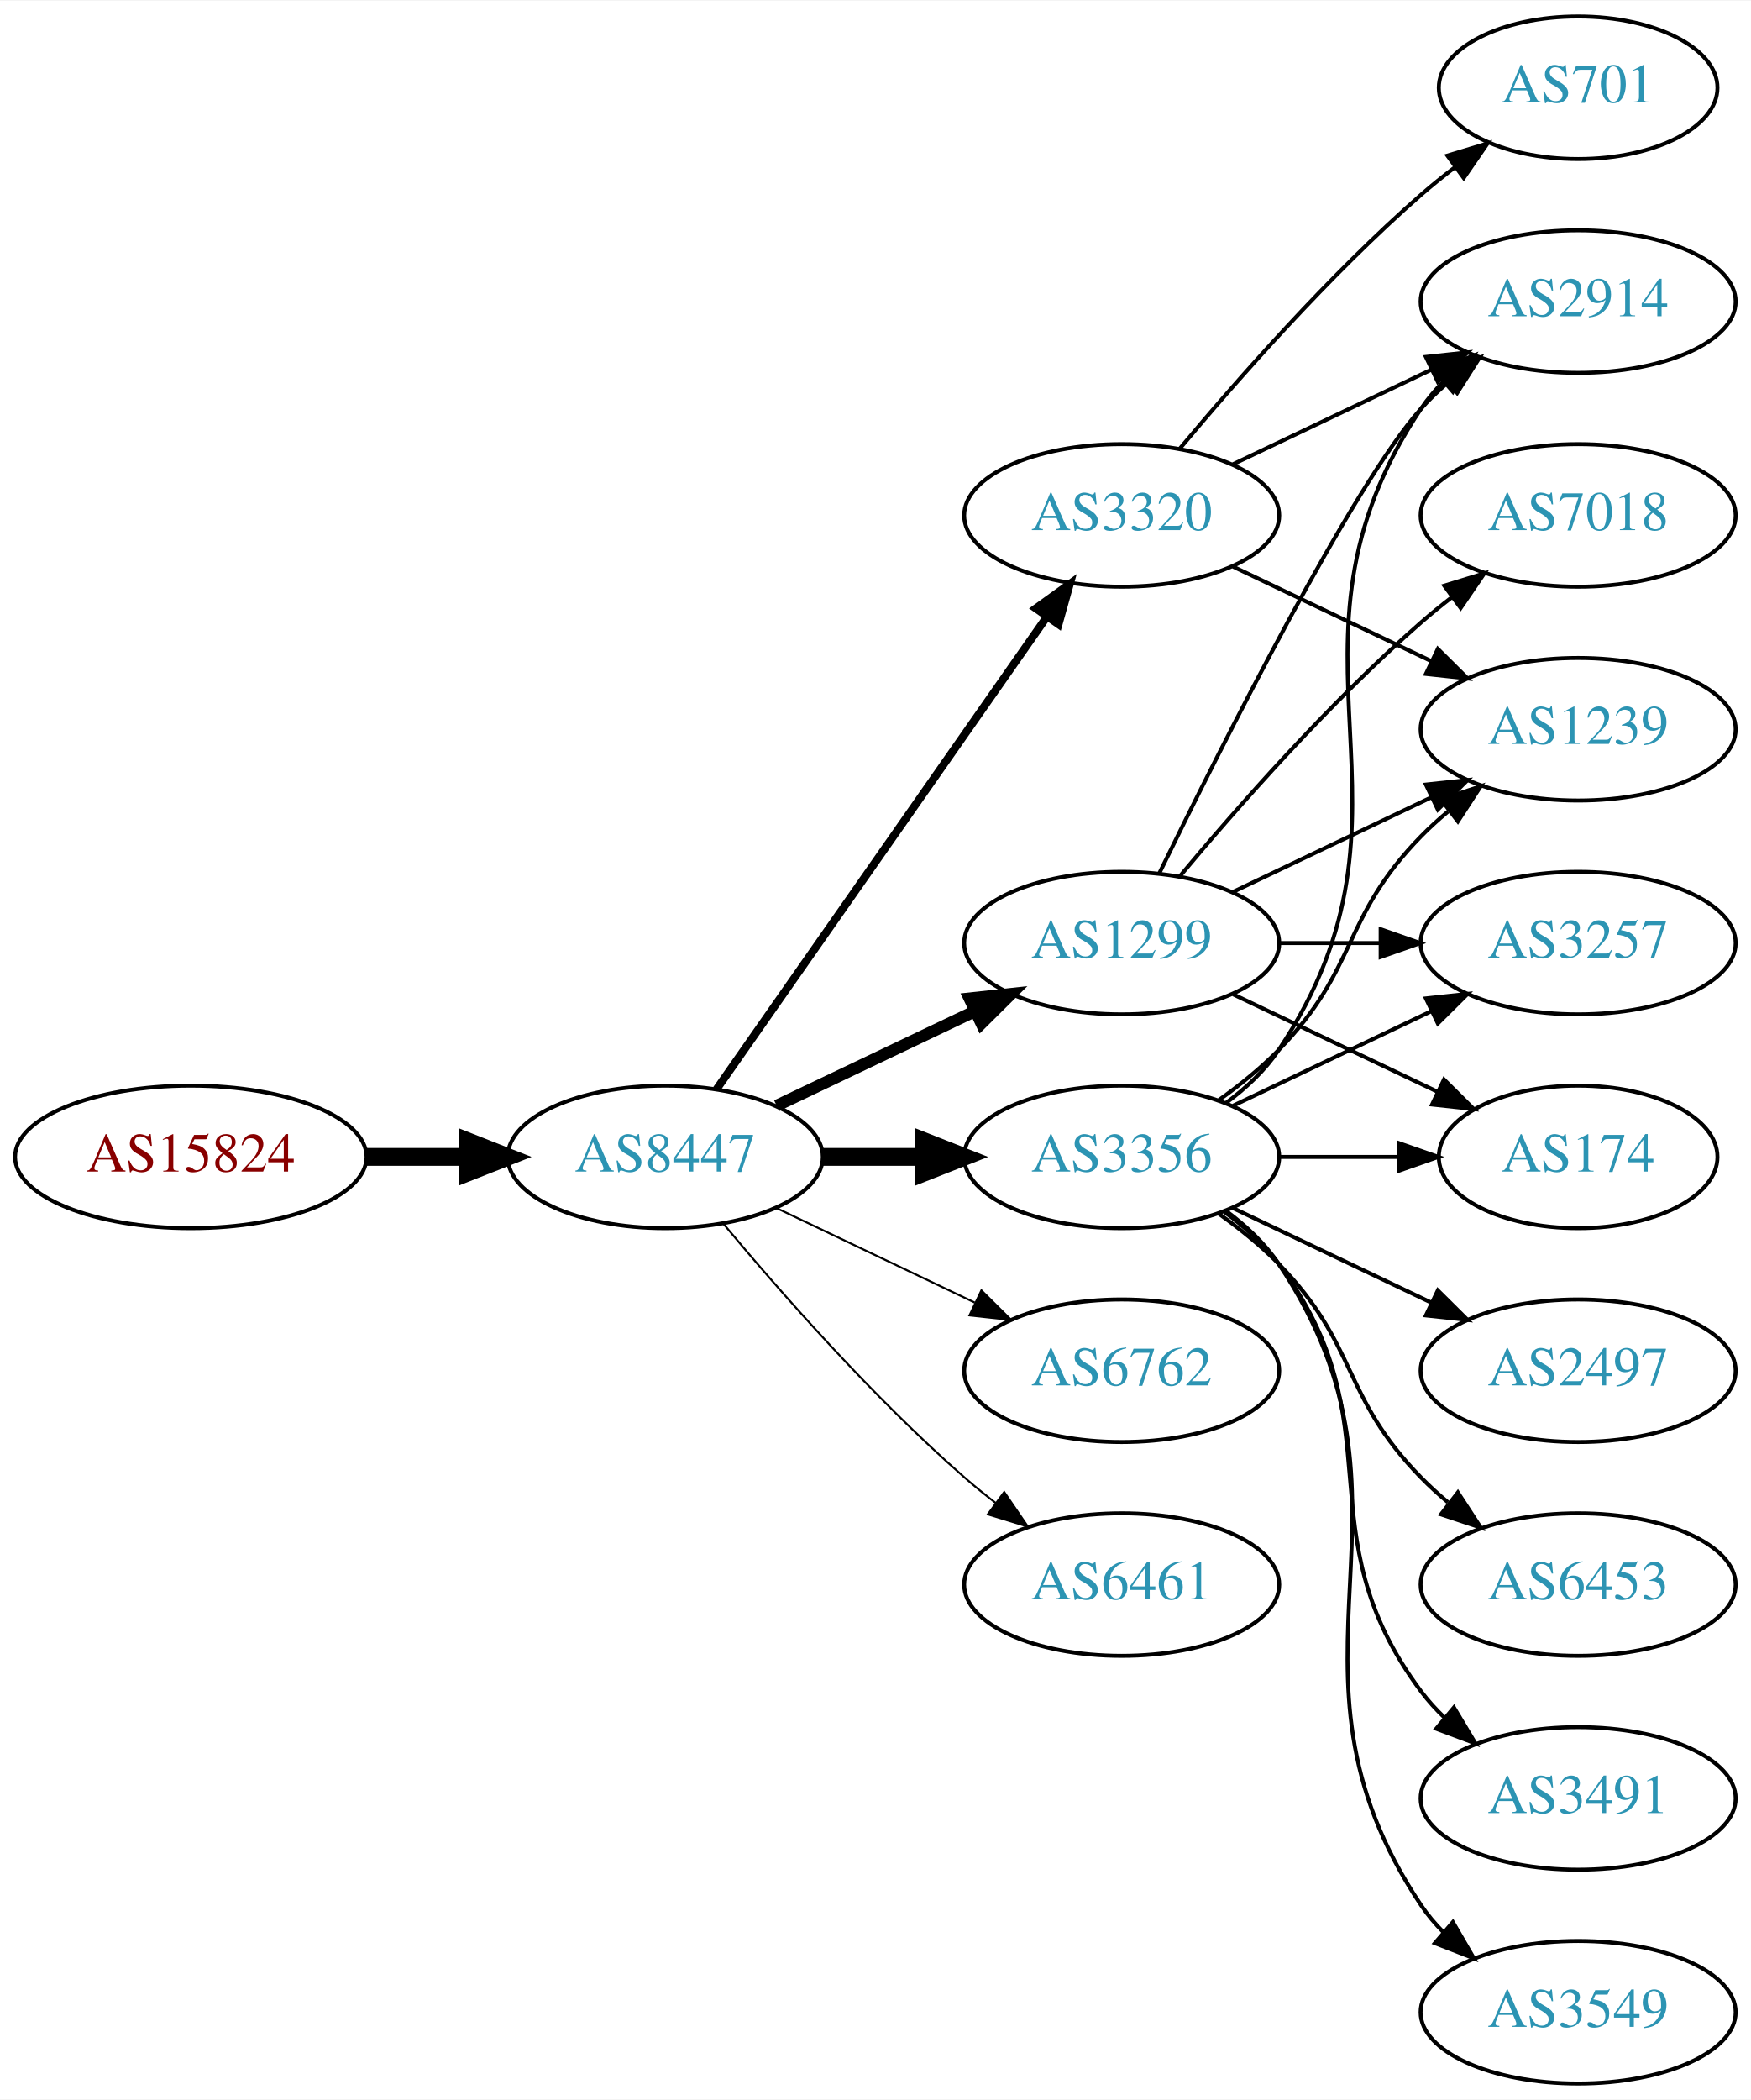
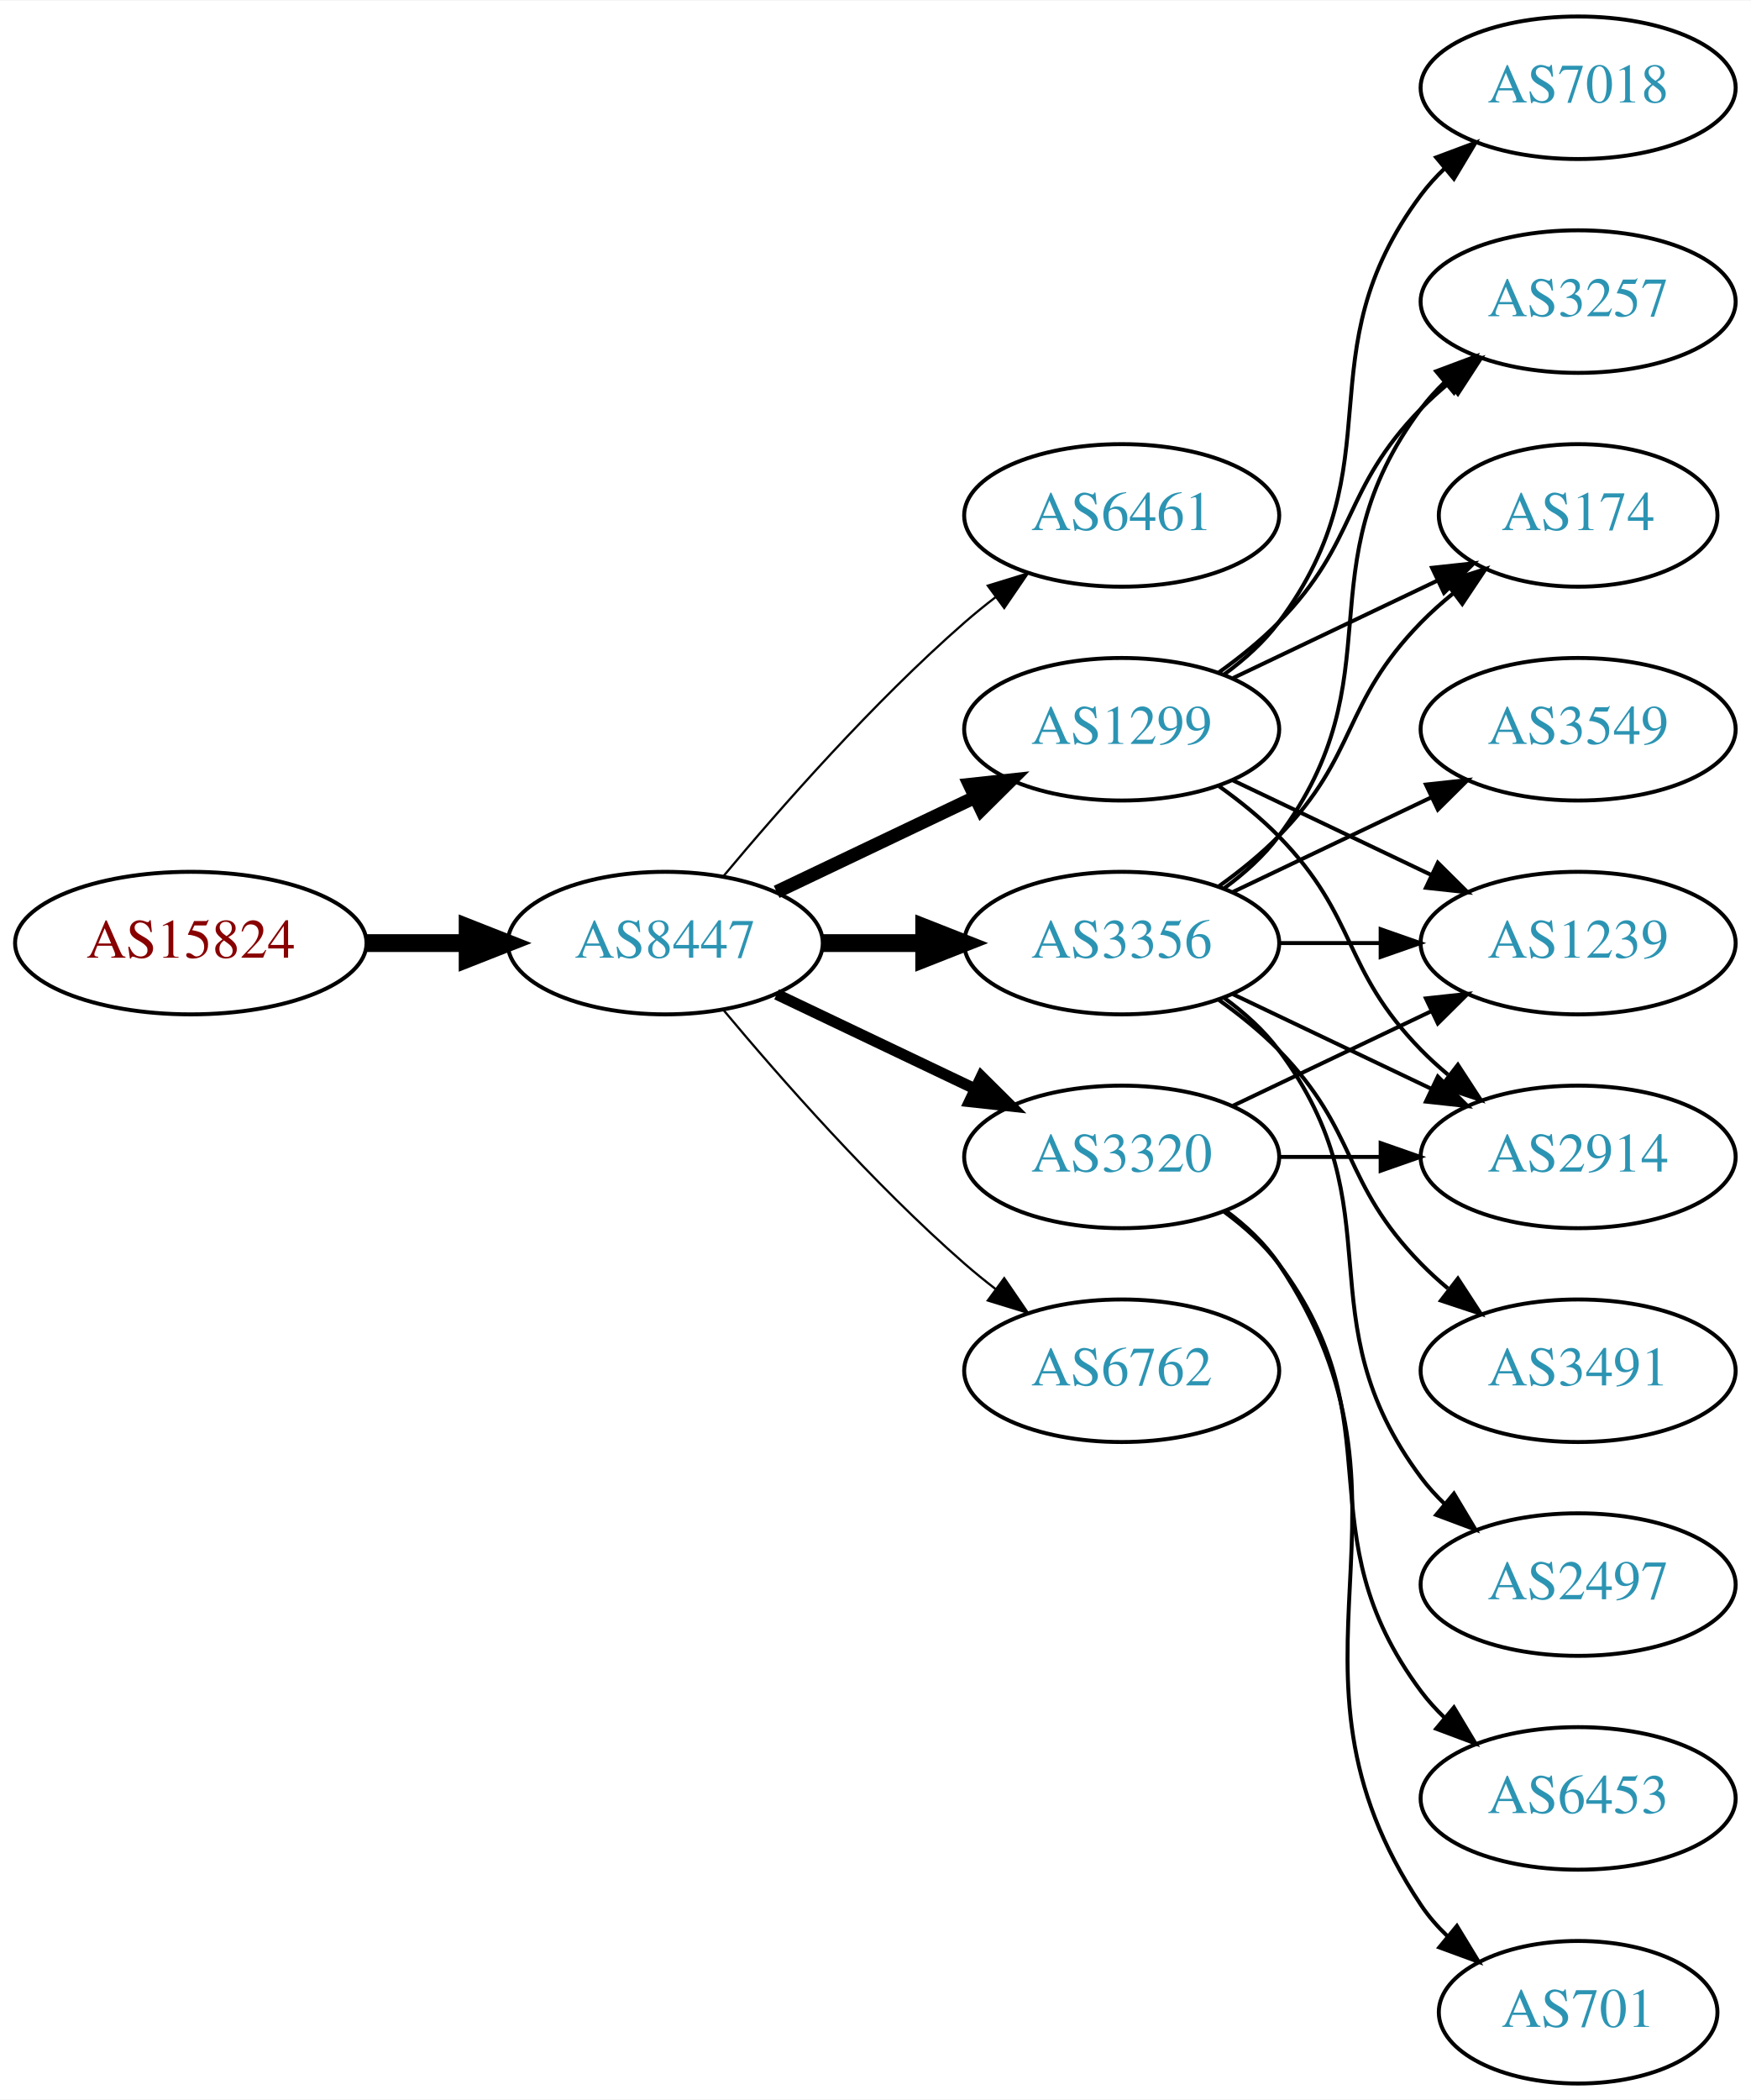
<svg xmlns="http://www.w3.org/2000/svg" xmlns:xlink="http://www.w3.org/1999/xlink" width="442pt" height="530pt" viewBox="0.00 0.00 442.27 530.00">
  <g id="graph0" class="graph" transform="scale(1 1) rotate(0) translate(4 526)">
    <polygon fill="white" stroke="none" points="-4,4 -4,-526 438.271,-526 438.271,4 -4,4" />
    <g id="node1" class="node">
      <g id="a_node1">
        <a xlink:href="/asn/15824" xlink:title="AS15824 ~ A1 Telekom Austria AG [AT]">
-           <ellipse fill="#ffffff" stroke="black" cx="44.196" cy="-234" rx="44.393" ry="18" />
-           <text text-anchor="middle" x="44.196" y="-230.3" font-family="Times,serif" font-size="14.00" fill="#880000">AS15824</text>
+           <ellipse fill="#ffffff" stroke="black" cx="44.196" cy="-288" rx="44.393" ry="18" />
+           <text text-anchor="middle" x="44.196" y="-284.3" font-family="Times,serif" font-size="14.00" fill="#880000">AS15824</text>
        </a>
      </g>
    </g>
    <g id="node2" class="node">
      <g id="a_node2">
        <a xlink:href="/asn/8447" xlink:title="AS8447 ~ A1 Telekom Austria AG [AT]">
-           <ellipse fill="#ffffff" stroke="black" cx="164.039" cy="-234" rx="39.794" ry="18" />
-           <text text-anchor="middle" x="164.039" y="-230.3" font-family="Times,serif" font-size="14.00" fill="#2c94b3">AS8447</text>
+           <ellipse fill="#ffffff" stroke="black" cx="164.039" cy="-288" rx="39.794" ry="18" />
+           <text text-anchor="middle" x="164.039" y="-284.3" font-family="Times,serif" font-size="14.00" fill="#2c94b3">AS8447</text>
        </a>
      </g>
    </g>
    <g id="edge1" class="edge">
-       <path fill="none" stroke="black" stroke-width="4.5" d="M88.407,-234C96.72,-234 105.482,-234 113.965,-234" />
-       <polygon fill="black" stroke="black" stroke-width="4.5" points="114.123,-237.938 124.123,-234 114.123,-230.063 114.123,-237.938" />
+       <path fill="none" stroke="black" stroke-width="4.5" d="M88.407,-288C96.72,-288 105.482,-288 113.965,-288" />
+       <polygon fill="black" stroke="black" stroke-width="4.5" points="114.123,-291.938 124.123,-288 114.123,-284.063 114.123,-291.938" />
    </g>
    <g id="node3" class="node">
      <g id="a_node3">
-         <a xlink:href="/asn/3356" xlink:title="AS3356 ~ Level 3 Parent, LLC [US]">
-           <ellipse fill="#ffffff" stroke="black" cx="279.332" cy="-234" rx="39.794" ry="18" />
-           <text text-anchor="middle" x="279.332" y="-230.3" font-family="Times,serif" font-size="14.00" fill="#2c94b3">AS3356</text>
+         <a xlink:href="/asn/6461" xlink:title="AS6461 ~ Zayo Bandwidth [US]">
+           <ellipse fill="#ffffff" stroke="black" cx="279.332" cy="-396" rx="39.794" ry="18" />
+           <text text-anchor="middle" x="279.332" y="-392.3" font-family="Times,serif" font-size="14.00" fill="#2c94b3">AS6461</text>
        </a>
      </g>
    </g>
    <g id="edge2" class="edge">
-       <path fill="none" stroke="black" stroke-width="4.5" d="M203.711,-234C211.914,-234 220.678,-234 229.21,-234" />
-       <polygon fill="black" stroke="black" stroke-width="4.5" points="229.449,-237.938 239.449,-234 229.449,-230.063 229.449,-237.938" />
+       <path fill="none" stroke="black" stroke-width="0.562" d="M178.669,-304.817C192.951,-321.929 216.498,-348.745 239.685,-369 242.151,-371.154 244.789,-373.294 247.487,-375.372" />
+       <polygon fill="black" stroke="black" stroke-width="0.562" points="245.512,-378.264 255.641,-381.37 249.66,-372.625 245.512,-378.264" />
    </g>
    <g id="node4" class="node">
      <g id="a_node4">
        <a xlink:href="/asn/1299" xlink:title="AS1299 ~ Telia Carrier [EU]">
-           <ellipse fill="#ffffff" stroke="black" cx="279.332" cy="-288" rx="39.794" ry="18" />
-           <text text-anchor="middle" x="279.332" y="-284.3" font-family="Times,serif" font-size="14.00" fill="#2c94b3">AS1299</text>
+           <ellipse fill="#ffffff" stroke="black" cx="279.332" cy="-342" rx="39.794" ry="18" />
+           <text text-anchor="middle" x="279.332" y="-338.3" font-family="Times,serif" font-size="14.00" fill="#2c94b3">AS1299</text>
        </a>
      </g>
    </g>
    <g id="edge3" class="edge">
-       <path fill="none" stroke="black" stroke-width="3" d="M192.175,-246.934C207.169,-254.081 225.99,-263.052 242.213,-270.785" />
-       <polygon fill="black" stroke="black" stroke-width="3" points="240.884,-274.028 251.417,-275.171 243.895,-267.709 240.884,-274.028" />
+       <path fill="none" stroke="black" stroke-width="3.375" d="M192.175,-300.934C207.169,-308.081 225.99,-317.052 242.213,-324.785" />
+       <polygon fill="black" stroke="black" stroke-width="3.375" points="240.884,-328.028 251.417,-329.171 243.895,-321.709 240.884,-328.028" />
    </g>
    <g id="node5" class="node">
      <g id="a_node5">
        <a xlink:href="/asn/6762" xlink:title="AS6762 ~ TELECOM ITALIA SPARKLE S.p.A. [IT]">
          <ellipse fill="#ffffff" stroke="black" cx="279.332" cy="-180" rx="39.794" ry="18" />
          <text text-anchor="middle" x="279.332" y="-176.3" font-family="Times,serif" font-size="14.00" fill="#2c94b3">AS6762</text>
        </a>
      </g>
    </g>
    <g id="edge4" class="edge">
-       <path fill="none" stroke="black" stroke-width="0.5" d="M192.175,-221.066C207.169,-213.919 225.99,-204.948 242.213,-197.215" />
-       <polygon fill="black" stroke="black" stroke-width="0.5" points="243.895,-200.291 251.417,-192.829 240.884,-193.972 243.895,-200.291" />
+       <path fill="none" stroke="black" stroke-width="0.562" d="M178.669,-271.183C192.951,-254.071 216.498,-227.255 239.685,-207 242.151,-204.846 244.789,-202.706 247.487,-200.628" />
+       <polygon fill="black" stroke="black" stroke-width="0.562" points="249.66,-203.375 255.641,-194.63 245.512,-197.736 249.66,-203.375" />
    </g>
    <g id="node6" class="node">
      <g id="a_node6">
        <a xlink:href="/asn/3320" xlink:title="AS3320 ~ DTAG [DE]">
-           <ellipse fill="#ffffff" stroke="black" cx="279.332" cy="-396" rx="39.794" ry="18" />
-           <text text-anchor="middle" x="279.332" y="-392.3" font-family="Times,serif" font-size="14.00" fill="#2c94b3">AS3320</text>
+           <ellipse fill="#ffffff" stroke="black" cx="279.332" cy="-234" rx="39.794" ry="18" />
+           <text text-anchor="middle" x="279.332" y="-230.3" font-family="Times,serif" font-size="14.00" fill="#2c94b3">AS3320</text>
        </a>
      </g>
    </g>
    <g id="edge5" class="edge">
-       <path fill="none" stroke="black" stroke-width="2" d="M176.949,-251.031C196.871,-279.517 237.06,-336.985 260.41,-370.374" />
-       <polygon fill="black" stroke="black" stroke-width="2" points="257.641,-372.521 266.24,-378.71 263.377,-368.509 257.641,-372.521" />
+       <path fill="none" stroke="black" stroke-width="2.812" d="M192.175,-275.066C207.169,-267.919 225.99,-258.948 242.213,-251.215" />
+       <polygon fill="black" stroke="black" stroke-width="2.812" points="243.895,-254.291 251.417,-246.829 240.884,-247.972 243.895,-254.291" />
    </g>
    <g id="node7" class="node">
      <g id="a_node7">
-         <a xlink:href="/asn/6461" xlink:title="AS6461 ~ Zayo Bandwidth [US]">
-           <ellipse fill="#ffffff" stroke="black" cx="279.332" cy="-126" rx="39.794" ry="18" />
-           <text text-anchor="middle" x="279.332" y="-122.3" font-family="Times,serif" font-size="14.00" fill="#2c94b3">AS6461</text>
+         <a xlink:href="/asn/3356" xlink:title="AS3356 ~ Level 3 Parent, LLC [US]">
+           <ellipse fill="#ffffff" stroke="black" cx="279.332" cy="-288" rx="39.794" ry="18" />
+           <text text-anchor="middle" x="279.332" y="-284.3" font-family="Times,serif" font-size="14.00" fill="#2c94b3">AS3356</text>
        </a>
      </g>
    </g>
    <g id="edge6" class="edge">
-       <path fill="none" stroke="black" stroke-width="0.5" d="M178.669,-217.183C192.951,-200.071 216.498,-173.255 239.685,-153 242.151,-150.846 244.789,-148.706 247.487,-146.628" />
-       <polygon fill="black" stroke="black" stroke-width="0.5" points="249.66,-149.375 255.641,-140.63 245.512,-143.736 249.66,-149.375" />
+       <path fill="none" stroke="black" stroke-width="4.5" d="M203.711,-288C211.914,-288 220.678,-288 229.21,-288" />
+       <polygon fill="black" stroke="black" stroke-width="4.5" points="229.449,-291.938 239.449,-288 229.449,-284.063 229.449,-291.938" />
+     </g>
+     <g id="node8" class="node">
+       <g id="a_node8">
+         <a xlink:href="/asn/3257" xlink:title="AS3257 ~ GTT [DE]">
+           <ellipse fill="#ffffff" stroke="black" cx="394.625" cy="-450" rx="39.794" ry="18" />
+           <text text-anchor="middle" x="394.625" y="-446.3" font-family="Times,serif" font-size="14.00" fill="#2c94b3">AS3257</text>
+         </a>
+       </g>
+     </g>
+     <g id="edge7" class="edge">
+       <path fill="none" stroke="black" d="M303.926,-356.389C309.182,-360.148 314.513,-364.437 318.978,-369 339.151,-389.617 334.806,-402.383 354.978,-423 357.071,-425.139 359.354,-427.218 361.731,-429.21" />
+       <polygon fill="black" stroke="black" points="359.974,-432.275 370.031,-435.611 364.249,-426.732 359.974,-432.275" />
    </g>
    <g id="node9" class="node">
      <g id="a_node9">
-         <a xlink:href="/asn/2914" xlink:title="AS2914 ~ NTT America, Inc. [US]">
-           <ellipse fill="#ffffff" stroke="black" cx="394.625" cy="-450" rx="39.794" ry="18" />
-           <text text-anchor="middle" x="394.625" y="-446.3" font-family="Times,serif" font-size="14.00" fill="#2c94b3">AS2914</text>
-         </a>
-       </g>
-     </g>
-     <g id="edge16" class="edge">
-       <path fill="none" stroke="black" d="M305.651,-247.607C310.707,-251.351 315.518,-255.831 318.978,-261 360.003,-322.294 313.954,-361.706 354.978,-423 356.6,-425.423 358.519,-427.695 360.621,-429.81" />
-       <polygon fill="black" stroke="black" points="358.434,-432.546 368.306,-436.393 362.988,-427.229 358.434,-432.546" />
+         <a xlink:href="/asn/7018" xlink:title="AS7018 ~ AT&amp;T Services, Inc. [US]">
+           <ellipse fill="#ffffff" stroke="black" cx="394.625" cy="-504" rx="39.794" ry="18" />
+           <text text-anchor="middle" x="394.625" y="-500.3" font-family="Times,serif" font-size="14.00" fill="#2c94b3">AS7018</text>
+         </a>
+       </g>
+     </g>
+     <g id="edge8" class="edge">
+       <path fill="none" stroke="black" d="M305.262,-355.882C310.338,-359.611 315.256,-364.016 318.978,-369 349.249,-409.542 324.707,-436.458 354.978,-477 356.723,-479.336 358.73,-481.545 360.893,-483.617" />
+       <polygon fill="black" stroke="black" points="358.771,-486.405 368.694,-490.118 363.253,-481.027 358.771,-486.405" />
    </g>
    <g id="node10" class="node">
      <g id="a_node10">
        <a xlink:href="/asn/174" xlink:title="AS174 ~ Cogent Communications [US]">
-           <ellipse fill="#ffffff" stroke="black" cx="394.625" cy="-234" rx="35.194" ry="18" />
-           <text text-anchor="middle" x="394.625" y="-230.3" font-family="Times,serif" font-size="14.00" fill="#2c94b3">AS174</text>
-         </a>
-       </g>
-     </g>
-     <g id="edge14" class="edge">
-       <path fill="none" stroke="black" d="M319.004,-234C328.709,-234 339.2,-234 349.163,-234" />
-       <polygon fill="black" stroke="black" points="349.299,-237.5 359.299,-234 349.299,-230.5 349.299,-237.5" />
+           <ellipse fill="#ffffff" stroke="black" cx="394.625" cy="-396" rx="35.194" ry="18" />
+           <text text-anchor="middle" x="394.625" y="-392.3" font-family="Times,serif" font-size="14.00" fill="#2c94b3">AS174</text>
+         </a>
+       </g>
+     </g>
+     <g id="edge9" class="edge">
+       <path fill="none" stroke="black" d="M307.468,-354.934C322.9,-362.29 342.385,-371.577 358.92,-379.459" />
+       <polygon fill="black" stroke="black" points="357.729,-382.768 368.262,-383.911 360.741,-376.449 357.729,-382.768" />
    </g>
    <g id="node11" class="node">
      <g id="a_node11">
        <a xlink:href="/asn/1239" xlink:title="AS1239 ~ Sprint [US]">
-           <ellipse fill="#ffffff" stroke="black" cx="394.625" cy="-342" rx="39.794" ry="18" />
-           <text text-anchor="middle" x="394.625" y="-338.3" font-family="Times,serif" font-size="14.00" fill="#2c94b3">AS1239</text>
-         </a>
-       </g>
-     </g>
-     <g id="edge18" class="edge">
-       <path fill="none" stroke="black" d="M303.926,-248.389C309.182,-252.148 314.513,-256.437 318.978,-261 339.151,-281.617 334.806,-294.383 354.978,-315 357.071,-317.139 359.354,-319.218 361.731,-321.21" />
-       <polygon fill="black" stroke="black" points="359.974,-324.275 370.031,-327.611 364.249,-318.732 359.974,-324.275" />
+           <ellipse fill="#ffffff" stroke="black" cx="394.625" cy="-288" rx="39.794" ry="18" />
+           <text text-anchor="middle" x="394.625" y="-284.3" font-family="Times,serif" font-size="14.00" fill="#2c94b3">AS1239</text>
+         </a>
+       </g>
+     </g>
+     <g id="edge10" class="edge">
+       <path fill="none" stroke="black" d="M307.468,-329.066C322.462,-321.919 341.283,-312.948 357.506,-305.215" />
+       <polygon fill="black" stroke="black" points="359.188,-308.291 366.71,-300.829 356.177,-301.972 359.188,-308.291" />
    </g>
    <g id="node12" class="node">
      <g id="a_node12">
-         <a xlink:href="/asn/3257" xlink:title="AS3257 ~ GTT [DE]">
-           <ellipse fill="#ffffff" stroke="black" cx="394.625" cy="-288" rx="39.794" ry="18" />
-           <text text-anchor="middle" x="394.625" y="-284.3" font-family="Times,serif" font-size="14.00" fill="#2c94b3">AS3257</text>
-         </a>
-       </g>
-     </g>
-     <g id="edge19" class="edge">
+         <a xlink:href="/asn/2914" xlink:title="AS2914 ~ NTT America, Inc. [US]">
+           <ellipse fill="#ffffff" stroke="black" cx="394.625" cy="-234" rx="39.794" ry="18" />
+           <text text-anchor="middle" x="394.625" y="-230.3" font-family="Times,serif" font-size="14.00" fill="#2c94b3">AS2914</text>
+         </a>
+       </g>
+     </g>
+     <g id="edge11" class="edge">
+       <path fill="none" stroke="black" d="M303.926,-327.611C309.182,-323.852 314.513,-319.563 318.978,-315 339.151,-294.383 334.806,-281.617 354.978,-261 357.071,-258.861 359.354,-256.782 361.731,-254.79" />
+       <polygon fill="black" stroke="black" points="364.249,-257.268 370.031,-248.389 359.974,-251.725 364.249,-257.268" />
+     </g>
+     <g id="edge22" class="edge">
      <path fill="none" stroke="black" d="M307.468,-246.934C322.462,-254.081 341.283,-263.052 357.506,-270.785" />
      <polygon fill="black" stroke="black" points="356.177,-274.028 366.71,-275.171 359.188,-267.709 356.177,-274.028" />
    </g>
+     <g id="edge20" class="edge">
+       <path fill="none" stroke="black" d="M319.004,-234C327.207,-234 335.971,-234 344.503,-234" />
+       <polygon fill="black" stroke="black" points="344.742,-237.5 354.742,-234 344.742,-230.5 344.742,-237.5" />
+     </g>
+     <g id="node16" class="node">
+       <g id="a_node16">
+         <a xlink:href="/asn/6453" xlink:title="AS6453 ~ TATA COMMUNICATIONS (AMERICA) INC [US]">
+           <ellipse fill="#ffffff" stroke="black" cx="394.625" cy="-72" rx="39.794" ry="18" />
+           <text text-anchor="middle" x="394.625" y="-68.3" font-family="Times,serif" font-size="14.00" fill="#2c94b3">AS6453</text>
+         </a>
+       </g>
+     </g>
+     <g id="edge19" class="edge">
+       <path fill="none" stroke="black" d="M305.262,-220.118C310.338,-216.389 315.256,-211.984 318.978,-207 349.249,-166.458 324.707,-139.542 354.978,-99 356.723,-96.664 358.73,-94.455 360.893,-92.383" />
+       <polygon fill="black" stroke="black" points="363.253,-94.973 368.694,-85.882 358.771,-89.595 363.253,-94.973" />
+     </g>
+     <g id="node17" class="node">
+       <g id="a_node17">
+         <a xlink:href="/asn/701" xlink:title="AS701 ~ UUNET [US]">
+           <ellipse fill="#ffffff" stroke="black" cx="394.625" cy="-18" rx="35.194" ry="18" />
+           <text text-anchor="middle" x="394.625" y="-14.3" font-family="Times,serif" font-size="14.00" fill="#2c94b3">AS701</text>
+         </a>
+       </g>
+     </g>
+     <g id="edge21" class="edge">
+       <path fill="none" stroke="black" d="M305.651,-220.393C310.707,-216.649 315.518,-212.169 318.978,-207 360.003,-145.706 313.954,-106.294 354.978,-45 356.845,-42.211 359.105,-39.623 361.584,-37.243" />
+       <polygon fill="black" stroke="black" points="364.002,-39.786 369.507,-30.734 359.558,-34.378 364.002,-39.786" />
+     </g>
+     <g id="edge15" class="edge">
+       <path fill="none" stroke="black" d="M305.262,-301.882C310.338,-305.611 315.256,-310.016 318.978,-315 349.249,-355.542 324.707,-382.458 354.978,-423 356.723,-425.336 358.73,-427.545 360.893,-429.617" />
+       <polygon fill="black" stroke="black" points="358.771,-432.405 368.694,-436.118 363.253,-427.027 358.771,-432.405" />
+     </g>
+     <g id="edge13" class="edge">
+       <path fill="none" stroke="black" d="M303.926,-302.389C309.182,-306.148 314.513,-310.437 318.978,-315 339.151,-335.617 334.806,-348.383 354.978,-369 357.457,-371.534 360.204,-373.983 363.056,-376.304" />
+       <polygon fill="black" stroke="black" points="361.148,-379.248 371.242,-382.468 365.359,-373.657 361.148,-379.248" />
+     </g>
+     <g id="edge18" class="edge">
+       <path fill="none" stroke="black" d="M319.004,-288C327.207,-288 335.971,-288 344.503,-288" />
+       <polygon fill="black" stroke="black" points="344.742,-291.5 354.742,-288 344.742,-284.5 344.742,-291.5" />
+     </g>
+     <g id="edge17" class="edge">
+       <path fill="none" stroke="black" d="M307.468,-275.066C322.462,-267.919 341.283,-258.948 357.506,-251.215" />
+       <polygon fill="black" stroke="black" points="359.188,-254.291 366.71,-246.829 356.177,-247.972 359.188,-254.291" />
+     </g>
    <g id="node13" class="node">
      <g id="a_node13">
-         <a xlink:href="/asn/3491" xlink:title="AS3491 ~ PCCW Global, Inc. [US]">
-           <ellipse fill="#ffffff" stroke="black" cx="394.625" cy="-72" rx="39.794" ry="18" />
-           <text text-anchor="middle" x="394.625" y="-68.3" font-family="Times,serif" font-size="14.00" fill="#2c94b3">AS3491</text>
+         <a xlink:href="/asn/3549" xlink:title="AS3549 ~ Level 3 Parent, LLC [US]">
+           <ellipse fill="#ffffff" stroke="black" cx="394.625" cy="-342" rx="39.794" ry="18" />
+           <text text-anchor="middle" x="394.625" y="-338.3" font-family="Times,serif" font-size="14.00" fill="#2c94b3">AS3549</text>
        </a>
      </g>
    </g>
    <g id="edge12" class="edge">
-       <path fill="none" stroke="black" d="M305.262,-220.118C310.338,-216.389 315.256,-211.984 318.978,-207 349.249,-166.458 324.707,-139.542 354.978,-99 356.723,-96.664 358.73,-94.455 360.893,-92.383" />
-       <polygon fill="black" stroke="black" points="363.253,-94.973 368.694,-85.882 358.771,-89.595 363.253,-94.973" />
+       <path fill="none" stroke="black" d="M307.468,-300.934C322.462,-308.081 341.283,-317.052 357.506,-324.785" />
+       <polygon fill="black" stroke="black" points="356.177,-328.028 366.71,-329.171 359.188,-321.709 356.177,-328.028" />
    </g>
    <g id="node14" class="node">
      <g id="a_node14">
-         <a xlink:href="/asn/3549" xlink:title="AS3549 ~ Level 3 Parent, LLC [US]">
-           <ellipse fill="#ffffff" stroke="black" cx="394.625" cy="-18" rx="39.794" ry="18" />
-           <text text-anchor="middle" x="394.625" y="-14.3" font-family="Times,serif" font-size="14.00" fill="#2c94b3">AS3549</text>
-         </a>
-       </g>
-     </g>
-     <g id="edge13" class="edge">
-       <path fill="none" stroke="black" d="M305.651,-220.393C310.707,-216.649 315.518,-212.169 318.978,-207 360.003,-145.706 313.954,-106.294 354.978,-45 356.6,-42.577 358.519,-40.305 360.621,-38.19" />
-       <polygon fill="black" stroke="black" points="362.988,-40.771 368.306,-31.607 358.434,-35.454 362.988,-40.771" />
+         <a xlink:href="/asn/3491" xlink:title="AS3491 ~ PCCW Global, Inc. [US]">
+           <ellipse fill="#ffffff" stroke="black" cx="394.625" cy="-180" rx="39.794" ry="18" />
+           <text text-anchor="middle" x="394.625" y="-176.3" font-family="Times,serif" font-size="14.00" fill="#2c94b3">AS3491</text>
+         </a>
+       </g>
+     </g>
+     <g id="edge14" class="edge">
+       <path fill="none" stroke="black" d="M303.926,-273.611C309.182,-269.852 314.513,-265.563 318.978,-261 339.151,-240.383 334.806,-227.617 354.978,-207 357.071,-204.861 359.354,-202.782 361.731,-200.79" />
+       <polygon fill="black" stroke="black" points="364.249,-203.268 370.031,-194.389 359.974,-197.725 364.249,-203.268" />
    </g>
    <g id="node15" class="node">
      <g id="a_node15">
        <a xlink:href="/asn/2497" xlink:title="AS2497 ~ Internet Initiative Japan Inc. [JP]">
-           <ellipse fill="#ffffff" stroke="black" cx="394.625" cy="-180" rx="39.794" ry="18" />
-           <text text-anchor="middle" x="394.625" y="-176.3" font-family="Times,serif" font-size="14.00" fill="#2c94b3">AS2497</text>
-         </a>
-       </g>
-     </g>
-     <g id="edge15" class="edge">
-       <path fill="none" stroke="black" d="M307.468,-221.066C322.462,-213.919 341.283,-204.948 357.506,-197.215" />
-       <polygon fill="black" stroke="black" points="359.188,-200.291 366.71,-192.829 356.177,-193.972 359.188,-200.291" />
-     </g>
-     <g id="node16" class="node">
-       <g id="a_node16">
-         <a xlink:href="/asn/6453" xlink:title="AS6453 ~ TATA COMMUNICATIONS (AMERICA) INC [US]">
          <ellipse fill="#ffffff" stroke="black" cx="394.625" cy="-126" rx="39.794" ry="18" />
-           <text text-anchor="middle" x="394.625" y="-122.3" font-family="Times,serif" font-size="14.00" fill="#2c94b3">AS6453</text>
-         </a>
-       </g>
-     </g>
-     <g id="edge17" class="edge">
-       <path fill="none" stroke="black" d="M303.926,-219.611C309.182,-215.852 314.513,-211.563 318.978,-207 339.151,-186.383 334.806,-173.617 354.978,-153 357.071,-150.861 359.354,-148.782 361.731,-146.79" />
-       <polygon fill="black" stroke="black" points="364.249,-149.268 370.031,-140.389 359.974,-143.725 364.249,-149.268" />
-     </g>
-     <g id="node8" class="node">
-       <g id="a_node8">
-         <a xlink:href="/asn/7018" xlink:title="AS7018 ~ AT&amp;T Services, Inc. [US]">
-           <ellipse fill="#ffffff" stroke="black" cx="394.625" cy="-396" rx="39.794" ry="18" />
-           <text text-anchor="middle" x="394.625" y="-392.3" font-family="Times,serif" font-size="14.00" fill="#2c94b3">AS7018</text>
-         </a>
-       </g>
-     </g>
-     <g id="edge7" class="edge">
-       <path fill="none" stroke="black" d="M293.962,-304.817C308.244,-321.929 331.791,-348.745 354.978,-369 357.444,-371.154 360.082,-373.294 362.78,-375.372" />
-       <polygon fill="black" stroke="black" points="360.805,-378.264 370.934,-381.37 364.953,-372.625 360.805,-378.264" />
-     </g>
-     <g id="edge8" class="edge">
-       <path fill="none" stroke="black" d="M288.769,-305.511C304.388,-337.509 337.774,-403.893 354.978,-423 356.98,-425.224 359.199,-427.363 361.532,-429.397" />
-       <polygon fill="black" stroke="black" points="359.73,-432.433 369.751,-435.873 364.062,-426.935 359.73,-432.433" />
-     </g>
-     <g id="edge9" class="edge">
-       <path fill="none" stroke="black" d="M307.468,-275.066C322.9,-267.71 342.385,-258.423 358.92,-250.541" />
-       <polygon fill="black" stroke="black" points="360.741,-253.551 368.262,-246.089 357.729,-247.232 360.741,-253.551" />
-     </g>
-     <g id="edge10" class="edge">
-       <path fill="none" stroke="black" d="M307.468,-300.934C322.462,-308.081 341.283,-317.052 357.506,-324.785" />
-       <polygon fill="black" stroke="black" points="356.177,-328.028 366.71,-329.171 359.188,-321.709 356.177,-328.028" />
-     </g>
-     <g id="edge11" class="edge">
-       <path fill="none" stroke="black" d="M319.004,-288C327.207,-288 335.971,-288 344.503,-288" />
-       <polygon fill="black" stroke="black" points="344.742,-291.5 354.742,-288 344.742,-284.5 344.742,-291.5" />
-     </g>
-     <g id="edge21" class="edge">
-       <path fill="none" stroke="black" d="M307.468,-408.934C322.462,-416.081 341.283,-425.052 357.506,-432.785" />
-       <polygon fill="black" stroke="black" points="356.177,-436.028 366.71,-437.171 359.188,-429.709 356.177,-436.028" />
-     </g>
-     <g id="edge20" class="edge">
-       <path fill="none" stroke="black" d="M307.468,-383.066C322.462,-375.919 341.283,-366.948 357.506,-359.215" />
-       <polygon fill="black" stroke="black" points="359.188,-362.291 366.71,-354.829 356.177,-355.972 359.188,-362.291" />
-     </g>
-     <g id="node17" class="node">
-       <g id="a_node17">
-         <a xlink:href="/asn/701" xlink:title="AS701 ~ UUNET [US]">
-           <ellipse fill="#ffffff" stroke="black" cx="394.625" cy="-504" rx="35.194" ry="18" />
-           <text text-anchor="middle" x="394.625" y="-500.3" font-family="Times,serif" font-size="14.00" fill="#2c94b3">AS701</text>
-         </a>
-       </g>
-     </g>
-     <g id="edge22" class="edge">
-       <path fill="none" stroke="black" d="M293.962,-412.817C308.244,-429.929 331.791,-456.745 354.978,-477 357.648,-479.332 360.521,-481.648 363.451,-483.886" />
-       <polygon fill="black" stroke="black" points="361.602,-486.87 371.742,-489.939 365.729,-481.216 361.602,-486.87" />
+           <text text-anchor="middle" x="394.625" y="-122.3" font-family="Times,serif" font-size="14.00" fill="#2c94b3">AS2497</text>
+         </a>
+       </g>
+     </g>
+     <g id="edge16" class="edge">
+       <path fill="none" stroke="black" d="M305.262,-274.118C310.338,-270.389 315.256,-265.984 318.978,-261 349.249,-220.458 324.707,-193.542 354.978,-153 356.723,-150.664 358.73,-148.455 360.893,-146.383" />
+       <polygon fill="black" stroke="black" points="363.253,-148.973 368.694,-139.882 358.771,-143.595 363.253,-148.973" />
    </g>
  </g>
</svg>
